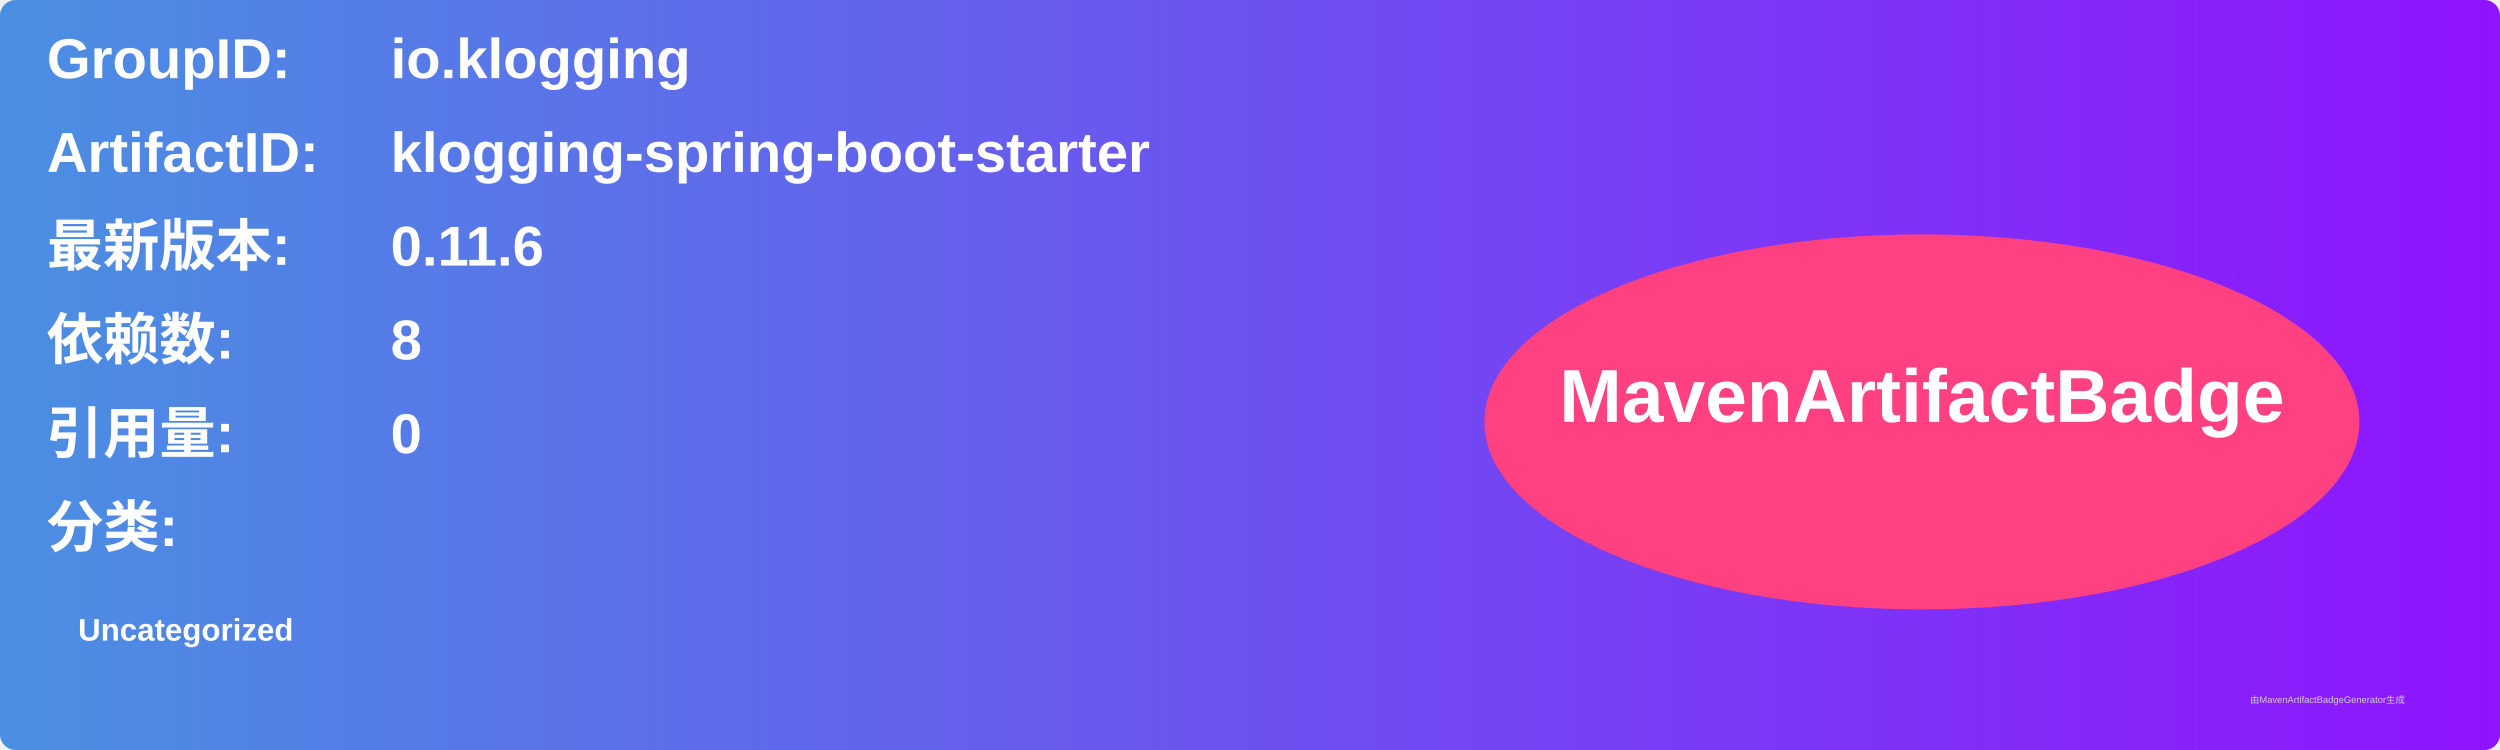
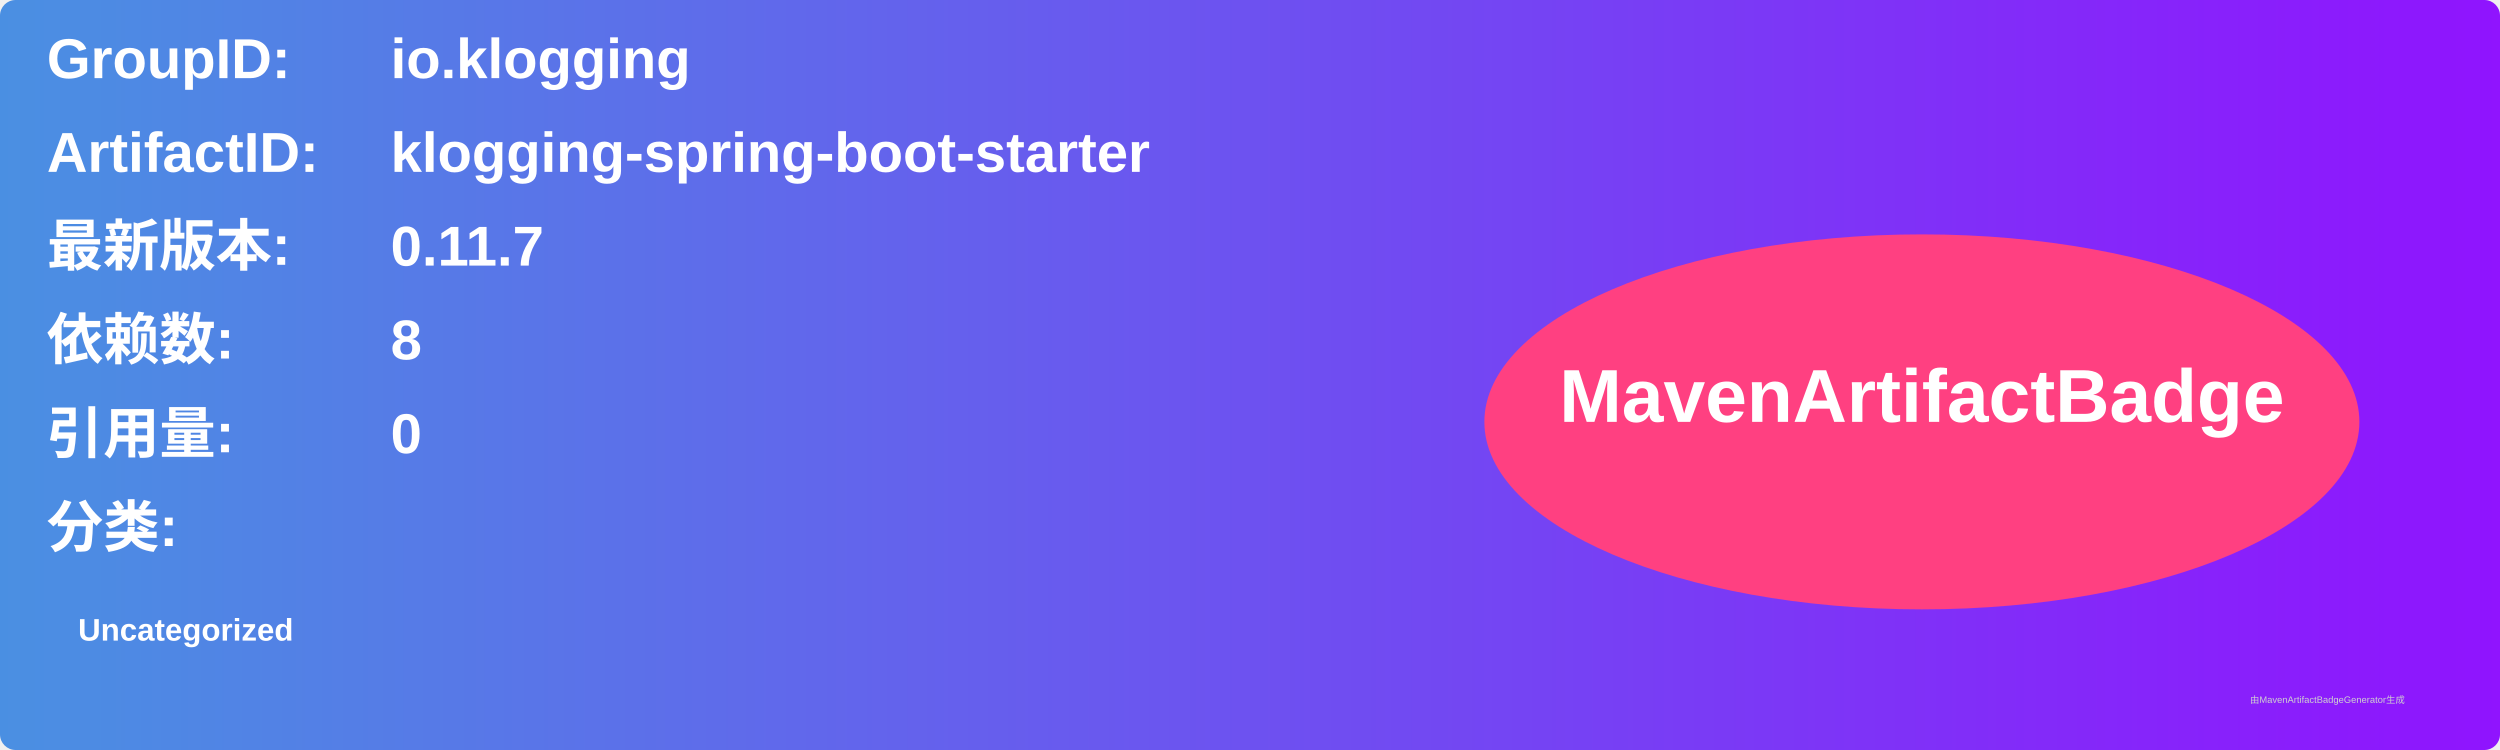
<svg xmlns="http://www.w3.org/2000/svg" width="800" height="240" viewBox="0 0 800 240">
  <linearGradient id="grad" x1="0%" y1="0%" x2="100%" y2="0%">
    <stop offset="0%" stop-color="#4a90e2" />
    <stop offset="100%" stop-color="#9013fe" />
  </linearGradient>
  <rect width="100%" height="100%" rx="5" ry="5" fill="url(#grad)" />
  <g transform="translate(15, 15)">
    <text x="0" y="10" font-family="Arial" font-size="18" fill="white" font-weight="bold" width="260">GroupID:</text>
    <text x="110" y="10" font-family="Arial" font-size="18" fill="white" font-weight="bold" width="460">io.klogging</text>
    <text x="0" y="40" font-family="Arial" font-size="18" fill="white" font-weight="bold" width="260">ArtifactID:</text>
    <text x="110" y="40" font-family="Arial" font-size="18" fill="white" font-weight="bold" width="460">klogging-spring-boot-starter</text>
    <text x="0" y="70" font-family="Arial" font-size="18" fill="white" font-weight="bold">最新版本:</text>
    <text x="110" y="70" font-family="Arial" font-size="18" fill="white" font-weight="bold">
-       <tspan font-weight="bold">0.11.6</tspan>
+       <tspan font-weight="bold">0.11.7</tspan>
    </text>
    <text x="0" y="100" font-family="Arial" font-size="18" fill="white" font-weight="bold">依赖数: </text>
    <text x="110" y="100" font-family="Arial" font-size="18" fill="white">
      <tspan font-weight="bold">8</tspan>
    </text>
    <text x="0" y="130" font-family="Arial" font-size="18" fill="white" font-weight="bold">引用量: </text>
    <text x="110" y="130" font-family="Arial" font-size="18" fill="white">
      <tspan font-weight="bold">0</tspan>
    </text>
    <text x="0" y="160" font-family="Arial" font-size="18" fill="white" font-weight="bold">分类:</text>
    <text x="10" y="190" font-family="Arial" font-size="10" fill="white">
      <tspan font-weight="bold">Uncategorized</tspan>
    </text>
    <ellipse cx="600" cy="120" rx="140" ry="60" fill="#ff4081" />
    <text x="600" y="120" text-anchor="middle" font-family="Arial" font-size="24" fill="white" font-weight="bold">MavenArtifactBadge</text>
  </g>
  <text x="720" y="225" font-family="Arial" font-size="3" fill="#d0d0d0">由MavenArtifactBadgeGenerator生成</text>
</svg>
